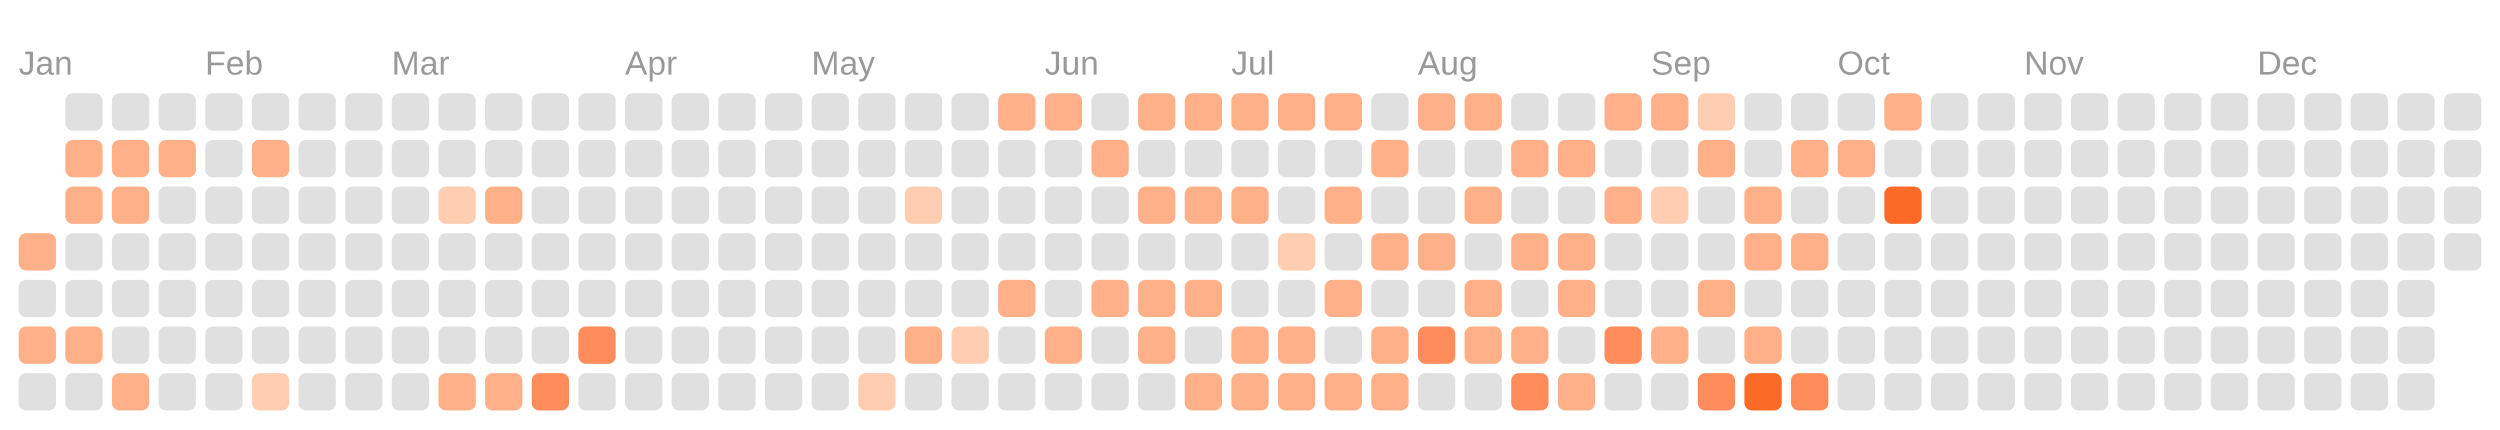
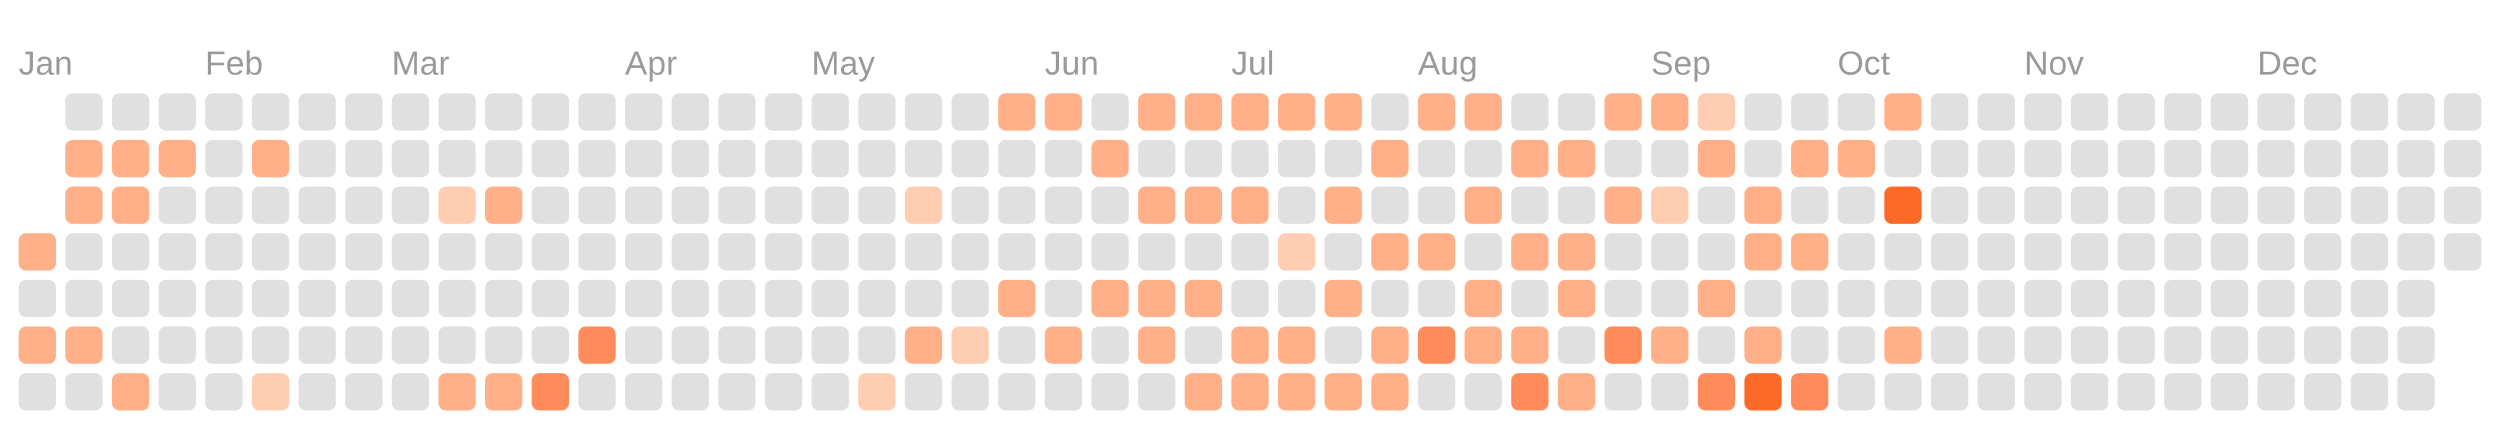
<svg xmlns="http://www.w3.org/2000/svg" viewBox="0 0 134.0 23.0">
  <rect fill="transparent" width="100%" height="100%" />
  <text fill="#999999" font-size="1.8" font-family="Arial" x="1" y="4">Jan</text>
  <text fill="#999999" font-size="1.8" font-family="Arial" x="11" y="4">Feb</text>
  <text fill="#999999" font-size="1.8" font-family="Arial" x="21" y="4">Mar</text>
  <text fill="#999999" font-size="1.8" font-family="Arial" x="33.5" y="4">Apr</text>
  <text fill="#999999" font-size="1.8" font-family="Arial" x="43.5" y="4">May</text>
  <text fill="#999999" font-size="1.8" font-family="Arial" x="56" y="4">Jun</text>
  <text fill="#999999" font-size="1.8" font-family="Arial" x="66" y="4">Jul</text>
  <text fill="#999999" font-size="1.8" font-family="Arial" x="76" y="4">Aug</text>
  <text fill="#999999" font-size="1.8" font-family="Arial" x="88.5" y="4">Sep</text>
  <text fill="#999999" font-size="1.8" font-family="Arial" x="98.5" y="4">Oct</text>
  <text fill="#999999" font-size="1.8" font-family="Arial" x="108.5" y="4">Nov</text>
  <text fill="#999999" font-size="1.8" font-family="Arial" x="121" y="4">Dec</text>
  <rect fill="#ffb088" width="2" height="2" x="1" y="12.5" rx="0.4" />
  <rect fill="#e0e0e0" width="2" height="2" x="1" y="15" rx="0.4" />
  <rect fill="#ffb088" width="2" height="2" x="1" y="17.5" rx="0.4" />
  <rect fill="#e0e0e0" width="2" height="2" x="1" y="20" rx="0.4" />
  <rect fill="#e0e0e0" width="2" height="2" x="3.5" y="5" rx="0.4" />
  <rect fill="#ffb088" width="2" height="2" x="3.5" y="7.5" rx="0.4" />
  <rect fill="#ffb088" width="2" height="2" x="3.5" y="10" rx="0.4" />
  <rect fill="#e0e0e0" width="2" height="2" x="3.5" y="12.5" rx="0.4" />
  <rect fill="#e0e0e0" width="2" height="2" x="3.5" y="15" rx="0.4" />
  <rect fill="#ffb088" width="2" height="2" x="3.5" y="17.5" rx="0.4" />
  <rect fill="#e0e0e0" width="2" height="2" x="3.5" y="20" rx="0.4" />
  <rect fill="#e0e0e0" width="2" height="2" x="6" y="5" rx="0.4" />
  <rect fill="#ffb088" width="2" height="2" x="6" y="7.5" rx="0.4" />
  <rect fill="#ffb088" width="2" height="2" x="6" y="10" rx="0.4" />
  <rect fill="#e0e0e0" width="2" height="2" x="6" y="12.5" rx="0.4" />
  <rect fill="#e0e0e0" width="2" height="2" x="6" y="15" rx="0.4" />
  <rect fill="#e0e0e0" width="2" height="2" x="6" y="17.5" rx="0.4" />
  <rect fill="#ffb088" width="2" height="2" x="6" y="20" rx="0.4" />
  <rect fill="#e0e0e0" width="2" height="2" x="8.5" y="5" rx="0.4" />
  <rect fill="#ffb088" width="2" height="2" x="8.5" y="7.5" rx="0.4" />
  <rect fill="#e0e0e0" width="2" height="2" x="8.5" y="10" rx="0.4" />
  <rect fill="#e0e0e0" width="2" height="2" x="8.5" y="12.5" rx="0.4" />
  <rect fill="#e0e0e0" width="2" height="2" x="8.5" y="15" rx="0.4" />
  <rect fill="#e0e0e0" width="2" height="2" x="8.5" y="17.5" rx="0.4" />
  <rect fill="#e0e0e0" width="2" height="2" x="8.5" y="20" rx="0.4" />
  <rect fill="#e0e0e0" width="2" height="2" x="11" y="5" rx="0.4" />
  <rect fill="#e0e0e0" width="2" height="2" x="11" y="7.5" rx="0.4" />
  <rect fill="#e0e0e0" width="2" height="2" x="11" y="10" rx="0.4" />
  <rect fill="#e0e0e0" width="2" height="2" x="11" y="12.5" rx="0.4" />
  <rect fill="#e0e0e0" width="2" height="2" x="11" y="15" rx="0.4" />
  <rect fill="#e0e0e0" width="2" height="2" x="11" y="17.5" rx="0.4" />
  <rect fill="#e0e0e0" width="2" height="2" x="11" y="20" rx="0.4" />
  <rect fill="#e0e0e0" width="2" height="2" x="13.5" y="5" rx="0.4" />
  <rect fill="#ffb088" width="2" height="2" x="13.5" y="7.5" rx="0.4" />
  <rect fill="#e0e0e0" width="2" height="2" x="13.5" y="10" rx="0.4" />
  <rect fill="#e0e0e0" width="2" height="2" x="13.5" y="12.5" rx="0.4" />
  <rect fill="#e0e0e0" width="2" height="2" x="13.5" y="15" rx="0.4" />
  <rect fill="#e0e0e0" width="2" height="2" x="13.5" y="17.5" rx="0.4" />
  <rect fill="#ffcdb2" width="2" height="2" x="13.5" y="20" rx="0.4" />
  <rect fill="#e0e0e0" width="2" height="2" x="16" y="5" rx="0.4" />
  <rect fill="#e0e0e0" width="2" height="2" x="16" y="7.5" rx="0.4" />
  <rect fill="#e0e0e0" width="2" height="2" x="16" y="10" rx="0.4" />
  <rect fill="#e0e0e0" width="2" height="2" x="16" y="12.5" rx="0.4" />
  <rect fill="#e0e0e0" width="2" height="2" x="16" y="15" rx="0.4" />
  <rect fill="#e0e0e0" width="2" height="2" x="16" y="17.5" rx="0.4" />
  <rect fill="#e0e0e0" width="2" height="2" x="16" y="20" rx="0.4" />
  <rect fill="#e0e0e0" width="2" height="2" x="18.5" y="5" rx="0.4" />
  <rect fill="#e0e0e0" width="2" height="2" x="18.5" y="7.5" rx="0.4" />
  <rect fill="#e0e0e0" width="2" height="2" x="18.5" y="10" rx="0.4" />
  <rect fill="#e0e0e0" width="2" height="2" x="18.5" y="12.5" rx="0.4" />
  <rect fill="#e0e0e0" width="2" height="2" x="18.5" y="15" rx="0.4" />
  <rect fill="#e0e0e0" width="2" height="2" x="18.5" y="17.5" rx="0.4" />
  <rect fill="#e0e0e0" width="2" height="2" x="18.5" y="20" rx="0.4" />
  <rect fill="#e0e0e0" width="2" height="2" x="21" y="5" rx="0.4" />
  <rect fill="#e0e0e0" width="2" height="2" x="21" y="7.5" rx="0.4" />
  <rect fill="#e0e0e0" width="2" height="2" x="21" y="10" rx="0.4" />
  <rect fill="#e0e0e0" width="2" height="2" x="21" y="12.5" rx="0.4" />
  <rect fill="#e0e0e0" width="2" height="2" x="21" y="15" rx="0.4" />
  <rect fill="#e0e0e0" width="2" height="2" x="21" y="17.5" rx="0.4" />
  <rect fill="#e0e0e0" width="2" height="2" x="21" y="20" rx="0.4" />
  <rect fill="#e0e0e0" width="2" height="2" x="23.5" y="5" rx="0.4" />
  <rect fill="#e0e0e0" width="2" height="2" x="23.5" y="7.5" rx="0.4" />
  <rect fill="#ffcdb2" width="2" height="2" x="23.5" y="10" rx="0.4" />
  <rect fill="#e0e0e0" width="2" height="2" x="23.5" y="12.5" rx="0.4" />
  <rect fill="#e0e0e0" width="2" height="2" x="23.5" y="15" rx="0.4" />
  <rect fill="#e0e0e0" width="2" height="2" x="23.5" y="17.5" rx="0.4" />
  <rect fill="#ffb088" width="2" height="2" x="23.5" y="20" rx="0.4" />
  <rect fill="#e0e0e0" width="2" height="2" x="26" y="5" rx="0.4" />
  <rect fill="#e0e0e0" width="2" height="2" x="26" y="7.5" rx="0.4" />
  <rect fill="#ffb088" width="2" height="2" x="26" y="10" rx="0.4" />
  <rect fill="#e0e0e0" width="2" height="2" x="26" y="12.5" rx="0.4" />
  <rect fill="#e0e0e0" width="2" height="2" x="26" y="15" rx="0.4" />
  <rect fill="#e0e0e0" width="2" height="2" x="26" y="17.5" rx="0.4" />
  <rect fill="#ffb088" width="2" height="2" x="26" y="20" rx="0.4" />
  <rect fill="#e0e0e0" width="2" height="2" x="28.5" y="5" rx="0.4" />
  <rect fill="#e0e0e0" width="2" height="2" x="28.5" y="7.5" rx="0.4" />
  <rect fill="#e0e0e0" width="2" height="2" x="28.5" y="10" rx="0.4" />
  <rect fill="#e0e0e0" width="2" height="2" x="28.5" y="12.5" rx="0.4" />
  <rect fill="#e0e0e0" width="2" height="2" x="28.5" y="15" rx="0.4" />
  <rect fill="#e0e0e0" width="2" height="2" x="28.5" y="17.5" rx="0.4" />
  <rect fill="#ff8c5a" width="2" height="2" x="28.5" y="20" rx="0.4" />
  <rect fill="#e0e0e0" width="2" height="2" x="31" y="5" rx="0.4" />
  <rect fill="#e0e0e0" width="2" height="2" x="31" y="7.5" rx="0.4" />
  <rect fill="#e0e0e0" width="2" height="2" x="31" y="10" rx="0.4" />
  <rect fill="#e0e0e0" width="2" height="2" x="31" y="12.5" rx="0.4" />
  <rect fill="#e0e0e0" width="2" height="2" x="31" y="15" rx="0.4" />
  <rect fill="#ff8c5a" width="2" height="2" x="31" y="17.5" rx="0.4" />
  <rect fill="#e0e0e0" width="2" height="2" x="31" y="20" rx="0.4" />
  <rect fill="#e0e0e0" width="2" height="2" x="33.5" y="5" rx="0.4" />
  <rect fill="#e0e0e0" width="2" height="2" x="33.5" y="7.5" rx="0.4" />
  <rect fill="#e0e0e0" width="2" height="2" x="33.5" y="10" rx="0.4" />
  <rect fill="#e0e0e0" width="2" height="2" x="33.5" y="12.5" rx="0.4" />
  <rect fill="#e0e0e0" width="2" height="2" x="33.5" y="15" rx="0.4" />
  <rect fill="#e0e0e0" width="2" height="2" x="33.5" y="17.5" rx="0.4" />
  <rect fill="#e0e0e0" width="2" height="2" x="33.5" y="20" rx="0.4" />
  <rect fill="#e0e0e0" width="2" height="2" x="36" y="5" rx="0.4" />
  <rect fill="#e0e0e0" width="2" height="2" x="36" y="7.5" rx="0.4" />
  <rect fill="#e0e0e0" width="2" height="2" x="36" y="10" rx="0.4" />
  <rect fill="#e0e0e0" width="2" height="2" x="36" y="12.5" rx="0.4" />
  <rect fill="#e0e0e0" width="2" height="2" x="36" y="15" rx="0.4" />
  <rect fill="#e0e0e0" width="2" height="2" x="36" y="17.5" rx="0.4" />
  <rect fill="#e0e0e0" width="2" height="2" x="36" y="20" rx="0.4" />
  <rect fill="#e0e0e0" width="2" height="2" x="38.5" y="5" rx="0.4" />
  <rect fill="#e0e0e0" width="2" height="2" x="38.5" y="7.5" rx="0.4" />
  <rect fill="#e0e0e0" width="2" height="2" x="38.5" y="10" rx="0.4" />
  <rect fill="#e0e0e0" width="2" height="2" x="38.5" y="12.5" rx="0.4" />
  <rect fill="#e0e0e0" width="2" height="2" x="38.5" y="15" rx="0.4" />
  <rect fill="#e0e0e0" width="2" height="2" x="38.5" y="17.5" rx="0.4" />
  <rect fill="#e0e0e0" width="2" height="2" x="38.5" y="20" rx="0.4" />
  <rect fill="#e0e0e0" width="2" height="2" x="41" y="5" rx="0.4" />
  <rect fill="#e0e0e0" width="2" height="2" x="41" y="7.5" rx="0.4" />
  <rect fill="#e0e0e0" width="2" height="2" x="41" y="10" rx="0.4" />
  <rect fill="#e0e0e0" width="2" height="2" x="41" y="12.5" rx="0.4" />
  <rect fill="#e0e0e0" width="2" height="2" x="41" y="15" rx="0.4" />
  <rect fill="#e0e0e0" width="2" height="2" x="41" y="17.5" rx="0.4" />
  <rect fill="#e0e0e0" width="2" height="2" x="41" y="20" rx="0.4" />
  <rect fill="#e0e0e0" width="2" height="2" x="43.5" y="5" rx="0.4" />
  <rect fill="#e0e0e0" width="2" height="2" x="43.5" y="7.5" rx="0.4" />
  <rect fill="#e0e0e0" width="2" height="2" x="43.5" y="10" rx="0.4" />
  <rect fill="#e0e0e0" width="2" height="2" x="43.5" y="12.5" rx="0.4" />
  <rect fill="#e0e0e0" width="2" height="2" x="43.5" y="15" rx="0.4" />
  <rect fill="#e0e0e0" width="2" height="2" x="43.5" y="17.5" rx="0.4" />
  <rect fill="#e0e0e0" width="2" height="2" x="43.5" y="20" rx="0.4" />
  <rect fill="#e0e0e0" width="2" height="2" x="46" y="5" rx="0.4" />
  <rect fill="#e0e0e0" width="2" height="2" x="46" y="7.5" rx="0.4" />
  <rect fill="#e0e0e0" width="2" height="2" x="46" y="10" rx="0.4" />
  <rect fill="#e0e0e0" width="2" height="2" x="46" y="12.5" rx="0.4" />
  <rect fill="#e0e0e0" width="2" height="2" x="46" y="15" rx="0.4" />
  <rect fill="#e0e0e0" width="2" height="2" x="46" y="17.5" rx="0.4" />
  <rect fill="#ffcdb2" width="2" height="2" x="46" y="20" rx="0.4" />
  <rect fill="#e0e0e0" width="2" height="2" x="48.5" y="5" rx="0.4" />
  <rect fill="#e0e0e0" width="2" height="2" x="48.5" y="7.5" rx="0.4" />
  <rect fill="#ffcdb2" width="2" height="2" x="48.5" y="10" rx="0.4" />
  <rect fill="#e0e0e0" width="2" height="2" x="48.5" y="12.5" rx="0.4" />
  <rect fill="#e0e0e0" width="2" height="2" x="48.5" y="15" rx="0.4" />
  <rect fill="#ffb088" width="2" height="2" x="48.5" y="17.5" rx="0.4" />
  <rect fill="#e0e0e0" width="2" height="2" x="48.5" y="20" rx="0.4" />
  <rect fill="#e0e0e0" width="2" height="2" x="51" y="5" rx="0.4" />
  <rect fill="#e0e0e0" width="2" height="2" x="51" y="7.5" rx="0.4" />
  <rect fill="#e0e0e0" width="2" height="2" x="51" y="10" rx="0.4" />
  <rect fill="#e0e0e0" width="2" height="2" x="51" y="12.5" rx="0.4" />
  <rect fill="#e0e0e0" width="2" height="2" x="51" y="15" rx="0.4" />
  <rect fill="#ffcdb2" width="2" height="2" x="51" y="17.5" rx="0.4" />
  <rect fill="#e0e0e0" width="2" height="2" x="51" y="20" rx="0.4" />
  <rect fill="#ffb088" width="2" height="2" x="53.5" y="5" rx="0.4" />
  <rect fill="#e0e0e0" width="2" height="2" x="53.5" y="7.5" rx="0.4" />
  <rect fill="#e0e0e0" width="2" height="2" x="53.5" y="10" rx="0.4" />
  <rect fill="#e0e0e0" width="2" height="2" x="53.5" y="12.5" rx="0.4" />
  <rect fill="#ffb088" width="2" height="2" x="53.5" y="15" rx="0.4" />
  <rect fill="#e0e0e0" width="2" height="2" x="53.5" y="17.5" rx="0.4" />
  <rect fill="#e0e0e0" width="2" height="2" x="53.5" y="20" rx="0.4" />
  <rect fill="#ffb088" width="2" height="2" x="56" y="5" rx="0.4" />
  <rect fill="#e0e0e0" width="2" height="2" x="56" y="7.5" rx="0.4" />
  <rect fill="#e0e0e0" width="2" height="2" x="56" y="10" rx="0.4" />
  <rect fill="#e0e0e0" width="2" height="2" x="56" y="12.5" rx="0.4" />
  <rect fill="#e0e0e0" width="2" height="2" x="56" y="15" rx="0.4" />
  <rect fill="#ffb088" width="2" height="2" x="56" y="17.5" rx="0.4" />
  <rect fill="#e0e0e0" width="2" height="2" x="56" y="20" rx="0.4" />
  <rect fill="#e0e0e0" width="2" height="2" x="58.5" y="5" rx="0.4" />
  <rect fill="#ffb088" width="2" height="2" x="58.5" y="7.5" rx="0.4" />
  <rect fill="#e0e0e0" width="2" height="2" x="58.5" y="10" rx="0.4" />
  <rect fill="#e0e0e0" width="2" height="2" x="58.5" y="12.5" rx="0.4" />
  <rect fill="#ffb088" width="2" height="2" x="58.5" y="15" rx="0.4" />
  <rect fill="#e0e0e0" width="2" height="2" x="58.5" y="17.5" rx="0.4" />
  <rect fill="#e0e0e0" width="2" height="2" x="58.5" y="20" rx="0.4" />
  <rect fill="#ffb088" width="2" height="2" x="61" y="5" rx="0.4" />
  <rect fill="#e0e0e0" width="2" height="2" x="61" y="7.5" rx="0.4" />
  <rect fill="#ffb088" width="2" height="2" x="61" y="10" rx="0.4" />
  <rect fill="#e0e0e0" width="2" height="2" x="61" y="12.5" rx="0.4" />
  <rect fill="#ffb088" width="2" height="2" x="61" y="15" rx="0.4" />
  <rect fill="#ffb088" width="2" height="2" x="61" y="17.5" rx="0.4" />
  <rect fill="#e0e0e0" width="2" height="2" x="61" y="20" rx="0.4" />
  <rect fill="#ffb088" width="2" height="2" x="63.5" y="5" rx="0.4" />
  <rect fill="#e0e0e0" width="2" height="2" x="63.5" y="7.5" rx="0.4" />
  <rect fill="#ffb088" width="2" height="2" x="63.5" y="10" rx="0.4" />
  <rect fill="#e0e0e0" width="2" height="2" x="63.5" y="12.5" rx="0.4" />
  <rect fill="#ffb088" width="2" height="2" x="63.5" y="15" rx="0.4" />
  <rect fill="#e0e0e0" width="2" height="2" x="63.5" y="17.5" rx="0.4" />
  <rect fill="#ffb088" width="2" height="2" x="63.5" y="20" rx="0.4" />
  <rect fill="#ffb088" width="2" height="2" x="66" y="5" rx="0.4" />
  <rect fill="#e0e0e0" width="2" height="2" x="66" y="7.5" rx="0.4" />
  <rect fill="#ffb088" width="2" height="2" x="66" y="10" rx="0.4" />
  <rect fill="#e0e0e0" width="2" height="2" x="66" y="12.5" rx="0.4" />
  <rect fill="#e0e0e0" width="2" height="2" x="66" y="15" rx="0.4" />
  <rect fill="#ffb088" width="2" height="2" x="66" y="17.5" rx="0.4" />
  <rect fill="#ffb088" width="2" height="2" x="66" y="20" rx="0.4" />
  <rect fill="#ffb088" width="2" height="2" x="68.5" y="5" rx="0.4" />
  <rect fill="#e0e0e0" width="2" height="2" x="68.5" y="7.5" rx="0.4" />
  <rect fill="#e0e0e0" width="2" height="2" x="68.5" y="10" rx="0.4" />
  <rect fill="#ffcdb2" width="2" height="2" x="68.5" y="12.5" rx="0.4" />
  <rect fill="#e0e0e0" width="2" height="2" x="68.5" y="15" rx="0.4" />
  <rect fill="#ffb088" width="2" height="2" x="68.5" y="17.5" rx="0.4" />
  <rect fill="#ffb088" width="2" height="2" x="68.5" y="20" rx="0.4" />
  <rect fill="#ffb088" width="2" height="2" x="71" y="5" rx="0.4" />
  <rect fill="#e0e0e0" width="2" height="2" x="71" y="7.5" rx="0.4" />
  <rect fill="#ffb088" width="2" height="2" x="71" y="10" rx="0.4" />
  <rect fill="#e0e0e0" width="2" height="2" x="71" y="12.5" rx="0.4" />
  <rect fill="#ffb088" width="2" height="2" x="71" y="15" rx="0.4" />
  <rect fill="#e0e0e0" width="2" height="2" x="71" y="17.5" rx="0.4" />
  <rect fill="#ffb088" width="2" height="2" x="71" y="20" rx="0.4" />
  <rect fill="#e0e0e0" width="2" height="2" x="73.5" y="5" rx="0.4" />
  <rect fill="#ffb088" width="2" height="2" x="73.5" y="7.5" rx="0.4" />
  <rect fill="#e0e0e0" width="2" height="2" x="73.5" y="10" rx="0.4" />
  <rect fill="#ffb088" width="2" height="2" x="73.5" y="12.5" rx="0.4" />
  <rect fill="#e0e0e0" width="2" height="2" x="73.5" y="15" rx="0.4" />
  <rect fill="#ffb088" width="2" height="2" x="73.5" y="17.5" rx="0.4" />
  <rect fill="#ffb088" width="2" height="2" x="73.5" y="20" rx="0.4" />
  <rect fill="#ffb088" width="2" height="2" x="76" y="5" rx="0.4" />
  <rect fill="#e0e0e0" width="2" height="2" x="76" y="7.5" rx="0.4" />
  <rect fill="#e0e0e0" width="2" height="2" x="76" y="10" rx="0.4" />
  <rect fill="#ffb088" width="2" height="2" x="76" y="12.5" rx="0.4" />
  <rect fill="#e0e0e0" width="2" height="2" x="76" y="15" rx="0.4" />
  <rect fill="#ff8c5a" width="2" height="2" x="76" y="17.5" rx="0.4" />
  <rect fill="#e0e0e0" width="2" height="2" x="76" y="20" rx="0.4" />
  <rect fill="#ffb088" width="2" height="2" x="78.5" y="5" rx="0.4" />
  <rect fill="#e0e0e0" width="2" height="2" x="78.5" y="7.5" rx="0.4" />
  <rect fill="#ffb088" width="2" height="2" x="78.5" y="10" rx="0.4" />
  <rect fill="#e0e0e0" width="2" height="2" x="78.5" y="12.5" rx="0.4" />
  <rect fill="#ffb088" width="2" height="2" x="78.5" y="15" rx="0.4" />
  <rect fill="#ffb088" width="2" height="2" x="78.5" y="17.5" rx="0.4" />
  <rect fill="#e0e0e0" width="2" height="2" x="78.5" y="20" rx="0.4" />
  <rect fill="#e0e0e0" width="2" height="2" x="81" y="5" rx="0.4" />
  <rect fill="#ffb088" width="2" height="2" x="81" y="7.5" rx="0.4" />
  <rect fill="#e0e0e0" width="2" height="2" x="81" y="10" rx="0.4" />
  <rect fill="#ffb088" width="2" height="2" x="81" y="12.5" rx="0.4" />
  <rect fill="#e0e0e0" width="2" height="2" x="81" y="15" rx="0.4" />
  <rect fill="#ffb088" width="2" height="2" x="81" y="17.5" rx="0.4" />
  <rect fill="#ff8c5a" width="2" height="2" x="81" y="20" rx="0.4" />
  <rect fill="#e0e0e0" width="2" height="2" x="83.5" y="5" rx="0.4" />
  <rect fill="#ffb088" width="2" height="2" x="83.5" y="7.5" rx="0.4" />
  <rect fill="#e0e0e0" width="2" height="2" x="83.5" y="10" rx="0.4" />
  <rect fill="#ffb088" width="2" height="2" x="83.5" y="12.5" rx="0.4" />
  <rect fill="#ffb088" width="2" height="2" x="83.5" y="15" rx="0.4" />
  <rect fill="#e0e0e0" width="2" height="2" x="83.5" y="17.5" rx="0.4" />
  <rect fill="#ffb088" width="2" height="2" x="83.5" y="20" rx="0.4" />
  <rect fill="#ffb088" width="2" height="2" x="86" y="5" rx="0.4" />
  <rect fill="#e0e0e0" width="2" height="2" x="86" y="7.5" rx="0.4" />
  <rect fill="#ffb088" width="2" height="2" x="86" y="10" rx="0.4" />
  <rect fill="#e0e0e0" width="2" height="2" x="86" y="12.5" rx="0.4" />
  <rect fill="#e0e0e0" width="2" height="2" x="86" y="15" rx="0.4" />
  <rect fill="#ff8c5a" width="2" height="2" x="86" y="17.5" rx="0.4" />
  <rect fill="#e0e0e0" width="2" height="2" x="86" y="20" rx="0.4" />
  <rect fill="#ffb088" width="2" height="2" x="88.5" y="5" rx="0.4" />
  <rect fill="#e0e0e0" width="2" height="2" x="88.5" y="7.5" rx="0.4" />
  <rect fill="#ffcdb2" width="2" height="2" x="88.5" y="10" rx="0.4" />
  <rect fill="#e0e0e0" width="2" height="2" x="88.5" y="12.5" rx="0.4" />
  <rect fill="#e0e0e0" width="2" height="2" x="88.5" y="15" rx="0.4" />
  <rect fill="#ffb088" width="2" height="2" x="88.5" y="17.5" rx="0.4" />
  <rect fill="#e0e0e0" width="2" height="2" x="88.5" y="20" rx="0.4" />
  <rect fill="#ffcdb2" width="2" height="2" x="91" y="5" rx="0.4" />
  <rect fill="#ffb088" width="2" height="2" x="91" y="7.5" rx="0.4" />
  <rect fill="#e0e0e0" width="2" height="2" x="91" y="10" rx="0.4" />
  <rect fill="#e0e0e0" width="2" height="2" x="91" y="12.5" rx="0.4" />
  <rect fill="#ffb088" width="2" height="2" x="91" y="15" rx="0.4" />
  <rect fill="#e0e0e0" width="2" height="2" x="91" y="17.5" rx="0.4" />
  <rect fill="#ff8c5a" width="2" height="2" x="91" y="20" rx="0.4" />
  <rect fill="#e0e0e0" width="2" height="2" x="93.5" y="5" rx="0.4" />
  <rect fill="#e0e0e0" width="2" height="2" x="93.5" y="7.5" rx="0.4" />
  <rect fill="#ffb088" width="2" height="2" x="93.5" y="10" rx="0.4" />
  <rect fill="#ffb088" width="2" height="2" x="93.5" y="12.5" rx="0.4" />
  <rect fill="#e0e0e0" width="2" height="2" x="93.5" y="15" rx="0.4" />
  <rect fill="#ffb088" width="2" height="2" x="93.5" y="17.5" rx="0.4" />
  <rect fill="#fc6a28" width="2" height="2" x="93.5" y="20" rx="0.4" />
  <rect fill="#e0e0e0" width="2" height="2" x="96" y="5" rx="0.4" />
  <rect fill="#ffb088" width="2" height="2" x="96" y="7.5" rx="0.4" />
  <rect fill="#e0e0e0" width="2" height="2" x="96" y="10" rx="0.4" />
  <rect fill="#ffb088" width="2" height="2" x="96" y="12.5" rx="0.4" />
  <rect fill="#e0e0e0" width="2" height="2" x="96" y="15" rx="0.4" />
  <rect fill="#e0e0e0" width="2" height="2" x="96" y="17.5" rx="0.4" />
  <rect fill="#ff8c5a" width="2" height="2" x="96" y="20" rx="0.4" />
  <rect fill="#e0e0e0" width="2" height="2" x="98.5" y="5" rx="0.4" />
  <rect fill="#ffb088" width="2" height="2" x="98.5" y="7.5" rx="0.4" />
  <rect fill="#e0e0e0" width="2" height="2" x="98.5" y="10" rx="0.4" />
  <rect fill="#e0e0e0" width="2" height="2" x="98.5" y="12.5" rx="0.4" />
  <rect fill="#e0e0e0" width="2" height="2" x="98.5" y="15" rx="0.4" />
  <rect fill="#e0e0e0" width="2" height="2" x="98.5" y="17.5" rx="0.4" />
  <rect fill="#e0e0e0" width="2" height="2" x="98.5" y="20" rx="0.4" />
  <rect fill="#ffb088" width="2" height="2" x="101" y="5" rx="0.4" />
  <rect fill="#e0e0e0" width="2" height="2" x="101" y="7.5" rx="0.4" />
  <rect fill="#fc6a28" width="2" height="2" x="101" y="10" rx="0.4" />
  <rect fill="#e0e0e0" width="2" height="2" x="101" y="12.5" rx="0.4" />
  <rect fill="#e0e0e0" width="2" height="2" x="101" y="15" rx="0.4" />
-   <rect fill="#e0e0e0" width="2" height="2" x="101" y="17.5" rx="0.4" />
+   <rect fill="#ffb088" width="2" height="2" x="101" y="17.5" rx="0.4" />
  <rect fill="#e0e0e0" width="2" height="2" x="101" y="20" rx="0.4" />
  <rect fill="#e0e0e0" width="2" height="2" x="103.5" y="5" rx="0.4" />
  <rect fill="#e0e0e0" width="2" height="2" x="103.5" y="7.5" rx="0.4" />
  <rect fill="#e0e0e0" width="2" height="2" x="103.5" y="10" rx="0.4" />
  <rect fill="#e0e0e0" width="2" height="2" x="103.5" y="12.5" rx="0.4" />
  <rect fill="#e0e0e0" width="2" height="2" x="103.5" y="15" rx="0.4" />
  <rect fill="#e0e0e0" width="2" height="2" x="103.5" y="17.5" rx="0.4" />
  <rect fill="#e0e0e0" width="2" height="2" x="103.5" y="20" rx="0.4" />
  <rect fill="#e0e0e0" width="2" height="2" x="106" y="5" rx="0.4" />
  <rect fill="#e0e0e0" width="2" height="2" x="106" y="7.5" rx="0.4" />
  <rect fill="#e0e0e0" width="2" height="2" x="106" y="10" rx="0.4" />
  <rect fill="#e0e0e0" width="2" height="2" x="106" y="12.5" rx="0.4" />
  <rect fill="#e0e0e0" width="2" height="2" x="106" y="15" rx="0.4" />
  <rect fill="#e0e0e0" width="2" height="2" x="106" y="17.5" rx="0.4" />
  <rect fill="#e0e0e0" width="2" height="2" x="106" y="20" rx="0.4" />
  <rect fill="#e0e0e0" width="2" height="2" x="108.5" y="5" rx="0.4" />
  <rect fill="#e0e0e0" width="2" height="2" x="108.5" y="7.5" rx="0.4" />
  <rect fill="#e0e0e0" width="2" height="2" x="108.5" y="10" rx="0.4" />
  <rect fill="#e0e0e0" width="2" height="2" x="108.5" y="12.5" rx="0.4" />
  <rect fill="#e0e0e0" width="2" height="2" x="108.5" y="15" rx="0.4" />
  <rect fill="#e0e0e0" width="2" height="2" x="108.5" y="17.5" rx="0.4" />
  <rect fill="#e0e0e0" width="2" height="2" x="108.5" y="20" rx="0.4" />
  <rect fill="#e0e0e0" width="2" height="2" x="111" y="5" rx="0.4" />
  <rect fill="#e0e0e0" width="2" height="2" x="111" y="7.5" rx="0.4" />
  <rect fill="#e0e0e0" width="2" height="2" x="111" y="10" rx="0.4" />
  <rect fill="#e0e0e0" width="2" height="2" x="111" y="12.5" rx="0.4" />
  <rect fill="#e0e0e0" width="2" height="2" x="111" y="15" rx="0.4" />
  <rect fill="#e0e0e0" width="2" height="2" x="111" y="17.5" rx="0.4" />
  <rect fill="#e0e0e0" width="2" height="2" x="111" y="20" rx="0.4" />
  <rect fill="#e0e0e0" width="2" height="2" x="113.5" y="5" rx="0.4" />
  <rect fill="#e0e0e0" width="2" height="2" x="113.5" y="7.5" rx="0.4" />
  <rect fill="#e0e0e0" width="2" height="2" x="113.5" y="10" rx="0.4" />
  <rect fill="#e0e0e0" width="2" height="2" x="113.5" y="12.5" rx="0.4" />
  <rect fill="#e0e0e0" width="2" height="2" x="113.5" y="15" rx="0.4" />
  <rect fill="#e0e0e0" width="2" height="2" x="113.5" y="17.5" rx="0.4" />
  <rect fill="#e0e0e0" width="2" height="2" x="113.5" y="20" rx="0.4" />
  <rect fill="#e0e0e0" width="2" height="2" x="116" y="5" rx="0.4" />
  <rect fill="#e0e0e0" width="2" height="2" x="116" y="7.5" rx="0.4" />
  <rect fill="#e0e0e0" width="2" height="2" x="116" y="10" rx="0.4" />
  <rect fill="#e0e0e0" width="2" height="2" x="116" y="12.5" rx="0.4" />
  <rect fill="#e0e0e0" width="2" height="2" x="116" y="15" rx="0.4" />
  <rect fill="#e0e0e0" width="2" height="2" x="116" y="17.5" rx="0.4" />
  <rect fill="#e0e0e0" width="2" height="2" x="116" y="20" rx="0.4" />
  <rect fill="#e0e0e0" width="2" height="2" x="118.5" y="5" rx="0.4" />
  <rect fill="#e0e0e0" width="2" height="2" x="118.5" y="7.5" rx="0.4" />
  <rect fill="#e0e0e0" width="2" height="2" x="118.5" y="10" rx="0.4" />
  <rect fill="#e0e0e0" width="2" height="2" x="118.5" y="12.5" rx="0.4" />
  <rect fill="#e0e0e0" width="2" height="2" x="118.5" y="15" rx="0.4" />
  <rect fill="#e0e0e0" width="2" height="2" x="118.5" y="17.5" rx="0.4" />
  <rect fill="#e0e0e0" width="2" height="2" x="118.5" y="20" rx="0.4" />
  <rect fill="#e0e0e0" width="2" height="2" x="121" y="5" rx="0.4" />
  <rect fill="#e0e0e0" width="2" height="2" x="121" y="7.5" rx="0.4" />
  <rect fill="#e0e0e0" width="2" height="2" x="121" y="10" rx="0.4" />
  <rect fill="#e0e0e0" width="2" height="2" x="121" y="12.5" rx="0.4" />
  <rect fill="#e0e0e0" width="2" height="2" x="121" y="15" rx="0.4" />
  <rect fill="#e0e0e0" width="2" height="2" x="121" y="17.5" rx="0.4" />
  <rect fill="#e0e0e0" width="2" height="2" x="121" y="20" rx="0.4" />
  <rect fill="#e0e0e0" width="2" height="2" x="123.5" y="5" rx="0.4" />
  <rect fill="#e0e0e0" width="2" height="2" x="123.5" y="7.5" rx="0.4" />
  <rect fill="#e0e0e0" width="2" height="2" x="123.5" y="10" rx="0.4" />
  <rect fill="#e0e0e0" width="2" height="2" x="123.5" y="12.5" rx="0.4" />
  <rect fill="#e0e0e0" width="2" height="2" x="123.5" y="15" rx="0.4" />
  <rect fill="#e0e0e0" width="2" height="2" x="123.5" y="17.5" rx="0.4" />
  <rect fill="#e0e0e0" width="2" height="2" x="123.5" y="20" rx="0.4" />
  <rect fill="#e0e0e0" width="2" height="2" x="126" y="5" rx="0.4" />
  <rect fill="#e0e0e0" width="2" height="2" x="126" y="7.5" rx="0.4" />
  <rect fill="#e0e0e0" width="2" height="2" x="126" y="10" rx="0.4" />
  <rect fill="#e0e0e0" width="2" height="2" x="126" y="12.5" rx="0.4" />
  <rect fill="#e0e0e0" width="2" height="2" x="126" y="15" rx="0.4" />
  <rect fill="#e0e0e0" width="2" height="2" x="126" y="17.5" rx="0.4" />
  <rect fill="#e0e0e0" width="2" height="2" x="126" y="20" rx="0.4" />
  <rect fill="#e0e0e0" width="2" height="2" x="128.5" y="5" rx="0.4" />
  <rect fill="#e0e0e0" width="2" height="2" x="128.5" y="7.5" rx="0.4" />
  <rect fill="#e0e0e0" width="2" height="2" x="128.5" y="10" rx="0.4" />
  <rect fill="#e0e0e0" width="2" height="2" x="128.5" y="12.5" rx="0.4" />
  <rect fill="#e0e0e0" width="2" height="2" x="128.5" y="15" rx="0.4" />
  <rect fill="#e0e0e0" width="2" height="2" x="128.5" y="17.5" rx="0.4" />
  <rect fill="#e0e0e0" width="2" height="2" x="128.5" y="20" rx="0.4" />
  <rect fill="#e0e0e0" width="2" height="2" x="131" y="5" rx="0.4" />
  <rect fill="#e0e0e0" width="2" height="2" x="131" y="7.5" rx="0.4" />
  <rect fill="#e0e0e0" width="2" height="2" x="131" y="10" rx="0.4" />
  <rect fill="#e0e0e0" width="2" height="2" x="131" y="12.5" rx="0.4" />
</svg>
